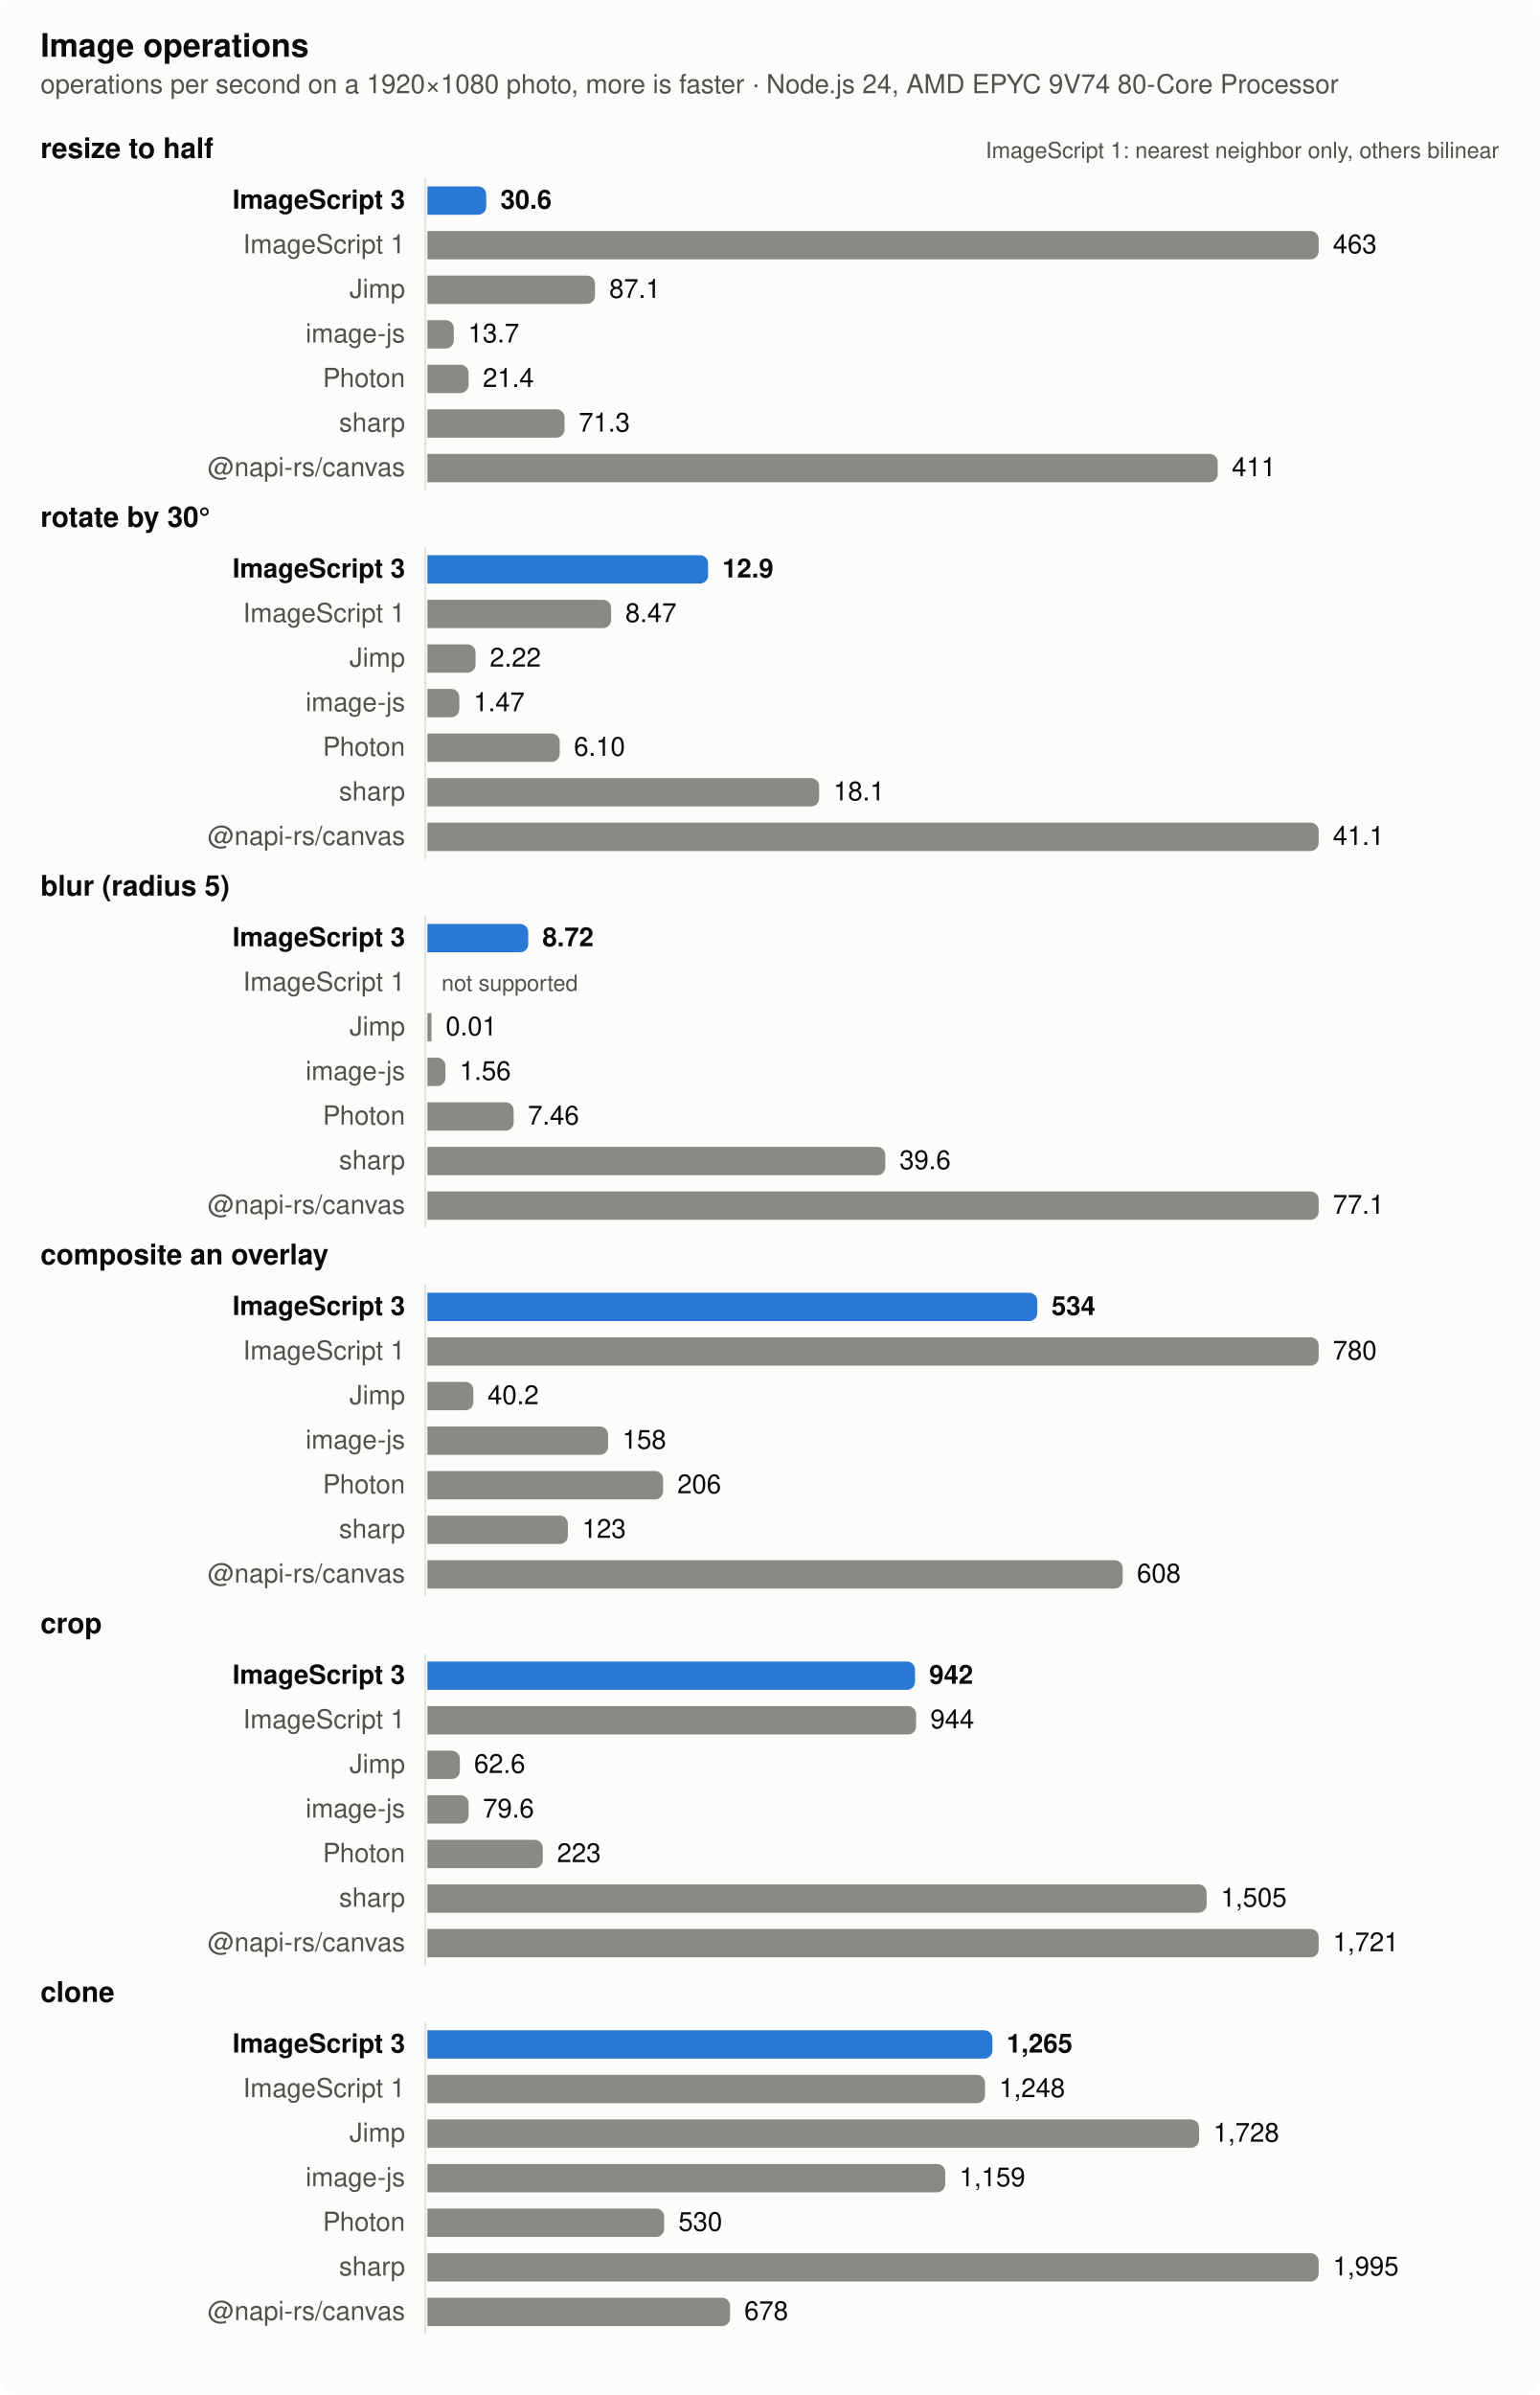
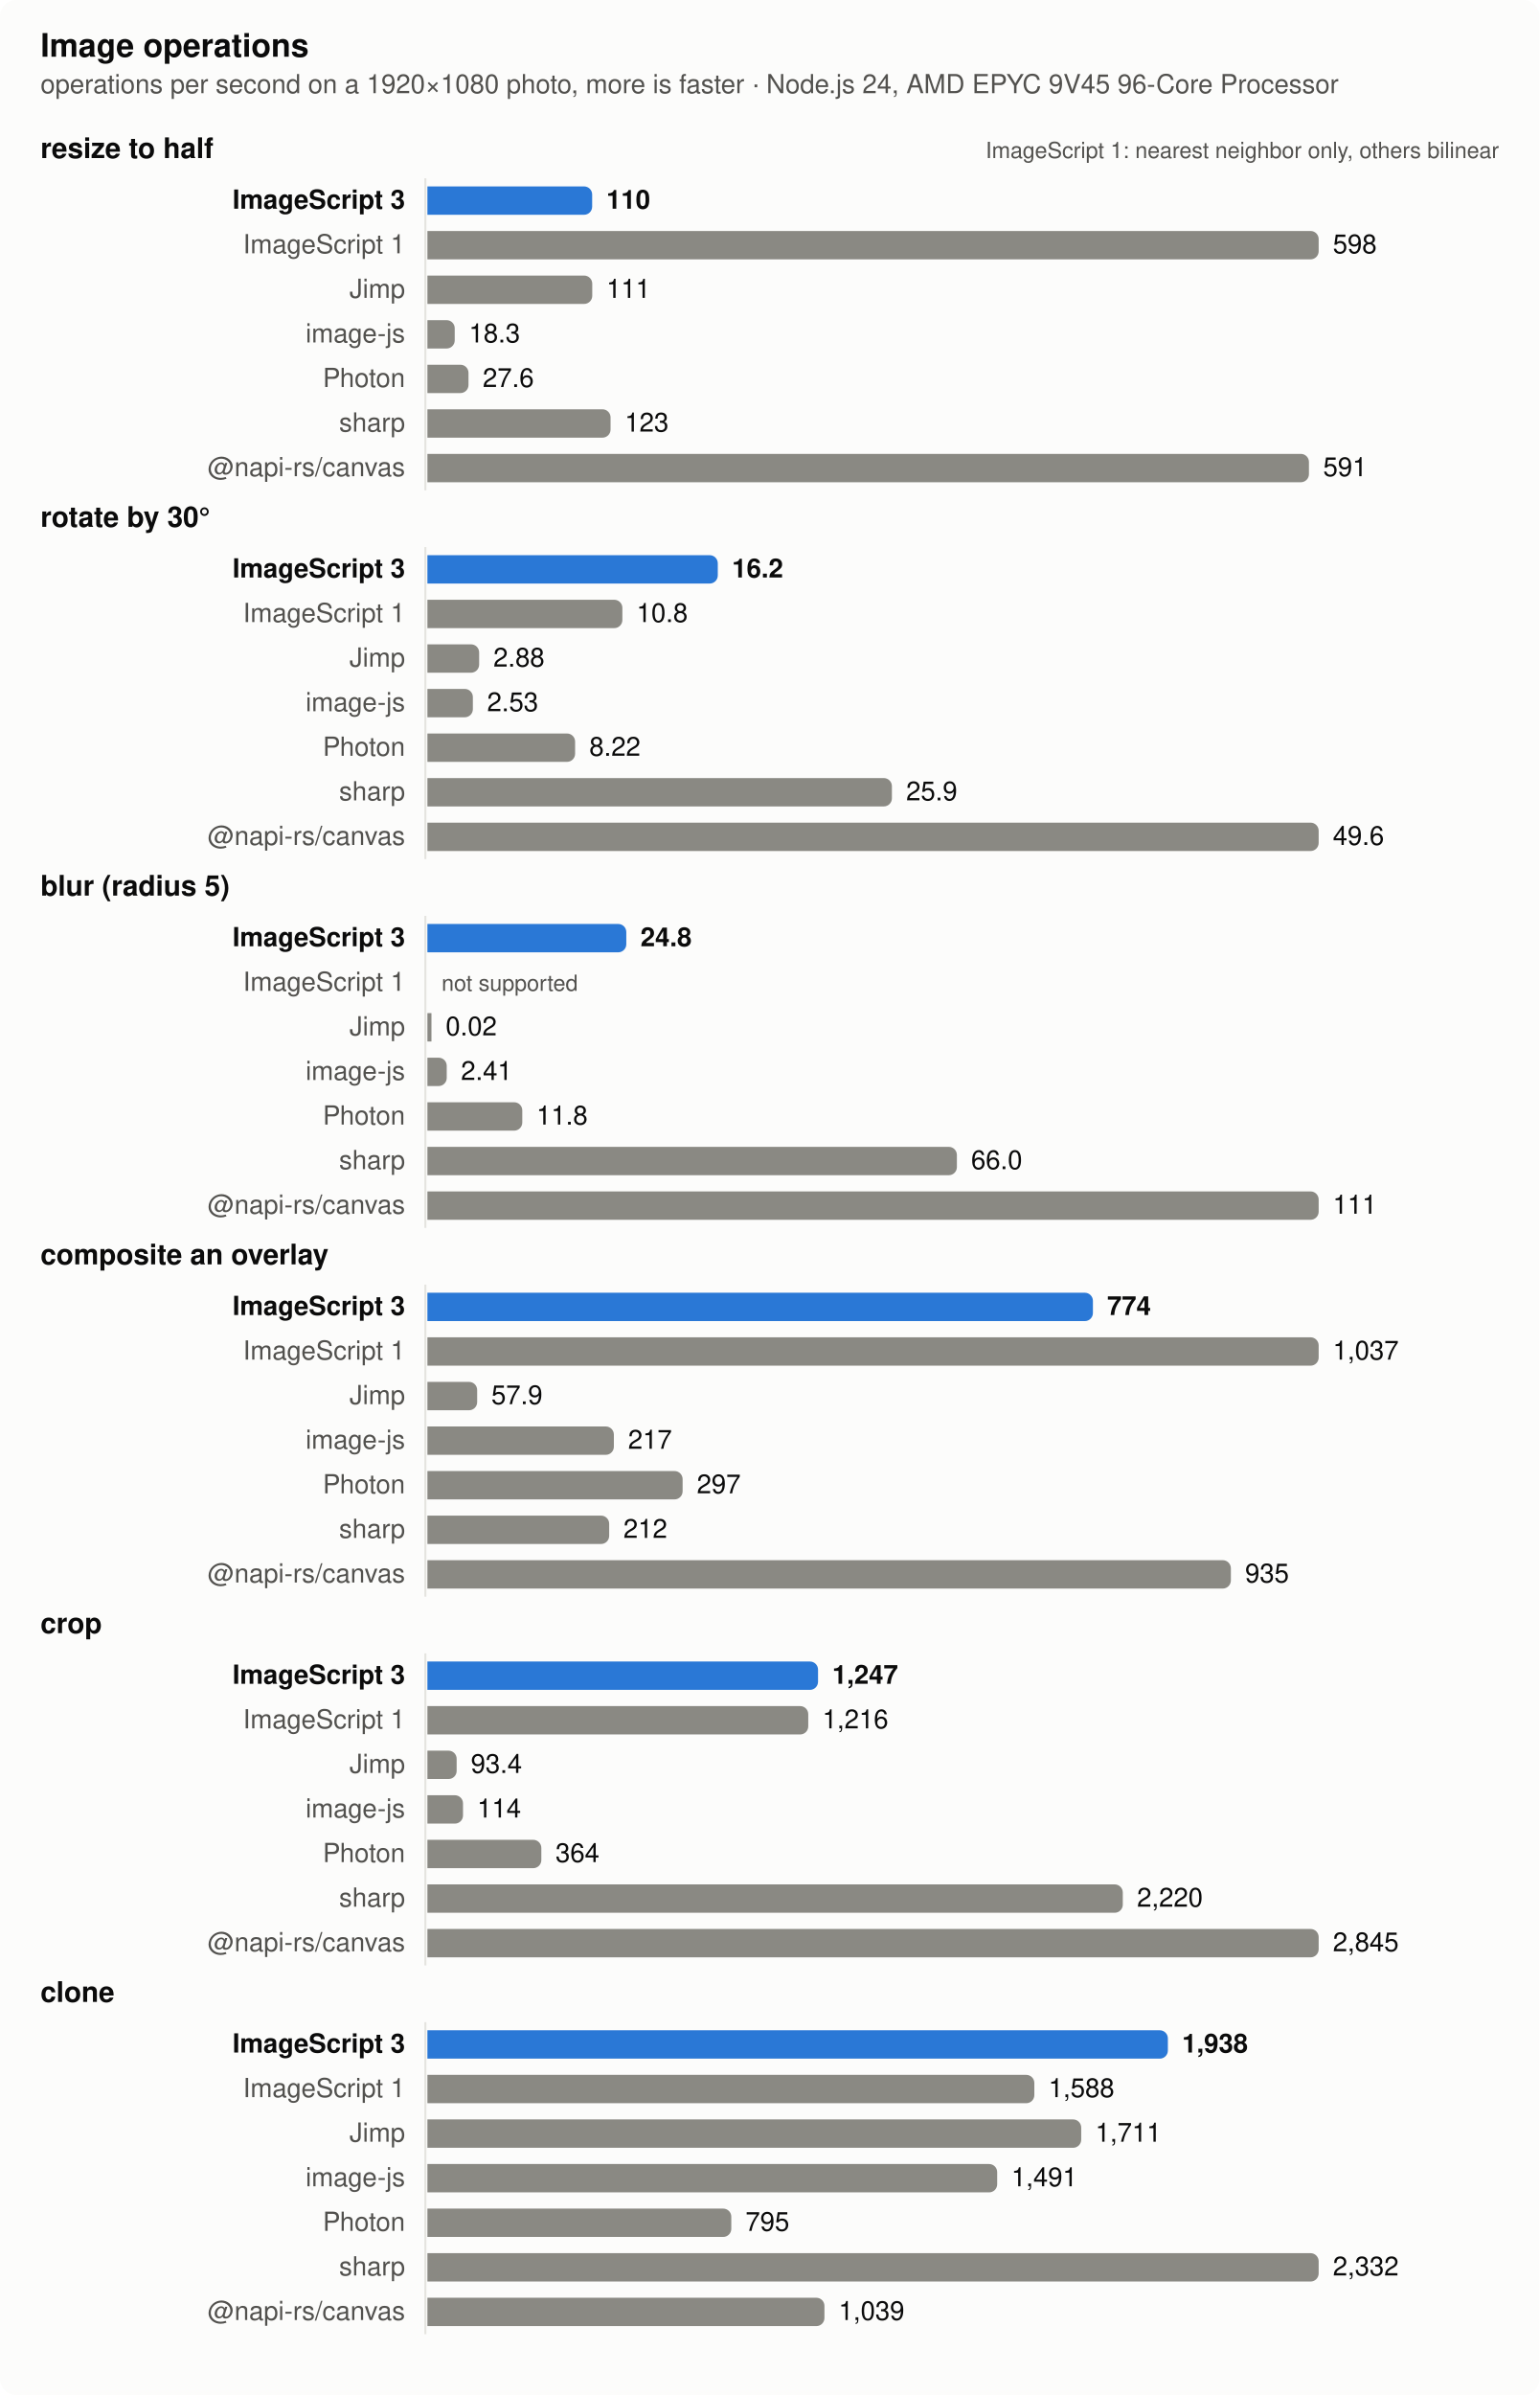
<svg xmlns="http://www.w3.org/2000/svg" width="760" height="1182" viewBox="0 0 760 1182" role="img" aria-label="Image operations">
  <style>
  .surface { fill: #fcfcfb } .text { fill: #0b0b0b } .muted { fill: #52514e } .grid { stroke: #e4e3df }
  .bar { fill: #8a8983 } .bar.highlight { fill: #2a78d6 }
  @media (prefers-color-scheme: dark) {
    .surface { fill: #1a1a19 } .text { fill: #f0efec } .muted { fill: #c3c2b7 } .grid { stroke: #383835 }
    .bar { fill: #6d6c66 } .bar.highlight { fill: #3987e5 }
  }
  text { font: 13px -apple-system, BlinkMacSystemFont, 'Segoe UI', Helvetica, Arial, sans-serif }
  .title { font-weight: 600; font-size: 14px } .bold { font-weight: 600 } .small { font-size: 11px }</style>
  <rect class="surface" width="760" height="1182" rx="8" />
  <text class="text title" x="20" y="28" style="font-size:16px">Image operations</text>
-   <text class="muted" x="20" y="46">operations per second on a 1920×1080 photo, more is faster · Node.js 24, AMD EPYC 9V74 80-Core Processor</text>
+   <text class="muted" x="20" y="46">operations per second on a 1920×1080 photo, more is faster · Node.js 24, AMD EPYC 9V45 96-Core Processor</text>
  <text class="text title" x="20" y="78">resize to half</text>
  <text class="muted small" x="740" y="78" text-anchor="end">ImageScript 1: nearest neighbor only, others bilinear</text>
  <line class="grid" x1="210" x2="210" y1="88" y2="242" stroke-width="1" />
  <text class="text bold" x="200" y="103" text-anchor="end">ImageScript 3</text>
-   <path class="bar highlight" d="M211,92h25.05a4,4 0 0 1 4,4v6a4,4 0 0 1 -4,4h-25.05z" />
-   <text class="text bold" x="247.05" y="103">30.6</text>
+   <path class="bar highlight" d="M211,92h77.338a4,4 0 0 1 4,4v6a4,4 0 0 1 -4,4h-77.338z" />
+   <text class="text bold" x="299.338" y="103">110</text>
  <text class="muted" x="200" y="125" text-anchor="end">ImageScript 1</text>
  <path class="bar" d="M211,114h436a4,4 0 0 1 4,4v6a4,4 0 0 1 -4,4h-436z" />
-   <text class="text" x="658" y="125">463</text>
+   <text class="text" x="658" y="125">598</text>
  <text class="muted" x="200" y="147" text-anchor="end">Jimp</text>
-   <path class="bar" d="M211,136h78.741a4,4 0 0 1 4,4v6a4,4 0 0 1 -4,4h-78.741z" />
-   <text class="text" x="300.741" y="147">87.1</text>
+   <path class="bar" d="M211,136h77.382a4,4 0 0 1 4,4v6a4,4 0 0 1 -4,4h-77.382z" />
+   <text class="text" x="299.382" y="147">111</text>
  <text class="muted" x="200" y="169" text-anchor="end">image-js</text>
-   <path class="bar" d="M211,158h9.043a4,4 0 0 1 4,4v6a4,4 0 0 1 -4,4h-9.043z" />
-   <text class="text" x="231.043" y="169">13.7</text>
+   <path class="bar" d="M211,158h9.486a4,4 0 0 1 4,4v6a4,4 0 0 1 -4,4h-9.486z" />
+   <text class="text" x="231.486" y="169">18.3</text>
  <text class="muted" x="200" y="191" text-anchor="end">Photon</text>
-   <path class="bar" d="M211,180h16.329a4,4 0 0 1 4,4v6a4,4 0 0 1 -4,4h-16.329z" />
-   <text class="text" x="238.329" y="191">21.4</text>
+   <path class="bar" d="M211,180h16.288a4,4 0 0 1 4,4v6a4,4 0 0 1 -4,4h-16.288z" />
+   <text class="text" x="238.288" y="191">27.6</text>
  <text class="muted" x="200" y="213" text-anchor="end">sharp</text>
-   <path class="bar" d="M211,202h63.713a4,4 0 0 1 4,4v6a4,4 0 0 1 -4,4h-63.713z" />
-   <text class="text" x="285.713" y="213">71.3</text>
+   <path class="bar" d="M211,202h86.422a4,4 0 0 1 4,4v6a4,4 0 0 1 -4,4h-86.422z" />
+   <text class="text" x="308.422" y="213">123</text>
  <text class="muted" x="200" y="235" text-anchor="end">@napi-rs/canvas</text>
-   <path class="bar" d="M211,224h386.156a4,4 0 0 1 4,4v6a4,4 0 0 1 -4,4h-386.156z" />
-   <text class="text" x="608.156" y="235">411</text>
+   <path class="bar" d="M211,224h431.2a4,4 0 0 1 4,4v6a4,4 0 0 1 -4,4h-431.2z" />
+   <text class="text" x="653.2" y="235">591</text>
  <text class="text title" x="20" y="260">rotate by 30°</text>
  <line class="grid" x1="210" x2="210" y1="270" y2="424" stroke-width="1" />
  <text class="text bold" x="200" y="285" text-anchor="end">ImageScript 3</text>
-   <path class="bar highlight" d="M211,274h134.564a4,4 0 0 1 4,4v6a4,4 0 0 1 -4,4h-134.564z" />
-   <text class="text bold" x="356.564" y="285">12.9</text>
+   <path class="bar highlight" d="M211,274h139.355a4,4 0 0 1 4,4v6a4,4 0 0 1 -4,4h-139.355z" />
+   <text class="text bold" x="361.355" y="285">16.2</text>
  <text class="muted" x="200" y="307" text-anchor="end">ImageScript 1</text>
-   <path class="bar" d="M211,296h86.698a4,4 0 0 1 4,4v6a4,4 0 0 1 -4,4h-86.698z" />
-   <text class="text" x="308.698" y="307">8.47</text>
+   <path class="bar" d="M211,296h92.25a4,4 0 0 1 4,4v6a4,4 0 0 1 -4,4h-92.25z" />
+   <text class="text" x="314.25" y="307">10.8</text>
  <text class="muted" x="200" y="329" text-anchor="end">Jimp</text>
-   <path class="bar" d="M211,318h19.772a4,4 0 0 1 4,4v6a4,4 0 0 1 -4,4h-19.772z" />
-   <text class="text" x="241.772" y="329">2.22</text>
+   <path class="bar" d="M211,318h21.548a4,4 0 0 1 4,4v6a4,4 0 0 1 -4,4h-21.548z" />
+   <text class="text" x="243.548" y="329">2.88</text>
  <text class="muted" x="200" y="351" text-anchor="end">image-js</text>
-   <path class="bar" d="M211,340h11.741a4,4 0 0 1 4,4v6a4,4 0 0 1 -4,4h-11.741z" />
-   <text class="text" x="233.741" y="351">1.47</text>
+   <path class="bar" d="M211,340h18.444a4,4 0 0 1 4,4v6a4,4 0 0 1 -4,4h-18.444z" />
+   <text class="text" x="240.444" y="351">2.53</text>
  <text class="muted" x="200" y="373" text-anchor="end">Photon</text>
-   <path class="bar" d="M211,362h61.32a4,4 0 0 1 4,4v6a4,4 0 0 1 -4,4h-61.32z" />
-   <text class="text" x="283.32" y="373">6.10</text>
+   <path class="bar" d="M211,362h68.919a4,4 0 0 1 4,4v6a4,4 0 0 1 -4,4h-68.919z" />
+   <text class="text" x="290.919" y="373">8.22</text>
  <text class="muted" x="200" y="395" text-anchor="end">sharp</text>
-   <path class="bar" d="M211,384h189.39a4,4 0 0 1 4,4v6a4,4 0 0 1 -4,4h-189.39z" />
-   <text class="text" x="411.39" y="395">18.1</text>
+   <path class="bar" d="M211,384h225.315a4,4 0 0 1 4,4v6a4,4 0 0 1 -4,4h-225.315z" />
+   <text class="text" x="447.315" y="395">25.9</text>
  <text class="muted" x="200" y="417" text-anchor="end">@napi-rs/canvas</text>
  <path class="bar" d="M211,406h436a4,4 0 0 1 4,4v6a4,4 0 0 1 -4,4h-436z" />
-   <text class="text" x="658" y="417">41.1</text>
+   <text class="text" x="658" y="417">49.6</text>
  <text class="text title" x="20" y="442">blur (radius 5)</text>
  <line class="grid" x1="210" x2="210" y1="452" y2="606" stroke-width="1" />
  <text class="text bold" x="200" y="467" text-anchor="end">ImageScript 3</text>
-   <path class="bar highlight" d="M211,456h45.777a4,4 0 0 1 4,4v6a4,4 0 0 1 -4,4h-45.777z" />
-   <text class="text bold" x="267.777" y="467">8.72</text>
+   <path class="bar highlight" d="M211,456h94.191a4,4 0 0 1 4,4v6a4,4 0 0 1 -4,4h-94.191z" />
+   <text class="text bold" x="316.191" y="467">24.8</text>
  <text class="muted" x="200" y="489" text-anchor="end">ImageScript 1</text>
  <text class="muted small" x="218" y="489">not supported</text>
  <text class="muted" x="200" y="511" text-anchor="end">Jimp</text>
  <rect class="bar" x="211" y="500" width="2" height="14" />
-   <text class="text" x="220" y="511">0.01</text>
+   <text class="text" x="220" y="511">0.02</text>
  <text class="muted" x="200" y="533" text-anchor="end">image-js</text>
-   <path class="bar" d="M211,522h4.905a4,4 0 0 1 4,4v6a4,4 0 0 1 -4,4h-4.905z" />
-   <text class="text" x="226.905" y="533">1.56</text>
+   <path class="bar" d="M211,522h5.542a4,4 0 0 1 4,4v6a4,4 0 0 1 -4,4h-5.542z" />
+   <text class="text" x="227.542" y="533">2.41</text>
  <text class="muted" x="200" y="555" text-anchor="end">Photon</text>
-   <path class="bar" d="M211,544h38.584a4,4 0 0 1 4,4v6a4,4 0 0 1 -4,4h-38.584z" />
-   <text class="text" x="260.584" y="555">7.46</text>
+   <path class="bar" d="M211,544h42.839a4,4 0 0 1 4,4v6a4,4 0 0 1 -4,4h-42.839z" />
+   <text class="text" x="264.839" y="555">11.8</text>
  <text class="muted" x="200" y="577" text-anchor="end">sharp</text>
-   <path class="bar" d="M211,566h222.051a4,4 0 0 1 4,4v6a4,4 0 0 1 -4,4h-222.051z" />
-   <text class="text" x="444.051" y="577">39.6</text>
+   <path class="bar" d="M211,566h257.395a4,4 0 0 1 4,4v6a4,4 0 0 1 -4,4h-257.395z" />
+   <text class="text" x="479.395" y="577">66.0</text>
  <text class="muted" x="200" y="599" text-anchor="end">@napi-rs/canvas</text>
  <path class="bar" d="M211,588h436a4,4 0 0 1 4,4v6a4,4 0 0 1 -4,4h-436z" />
-   <text class="text" x="658" y="599">77.1</text>
+   <text class="text" x="658" y="599">111</text>
  <text class="text title" x="20" y="624">composite an overlay</text>
  <line class="grid" x1="210" x2="210" y1="634" y2="788" stroke-width="1" />
  <text class="text bold" x="200" y="649" text-anchor="end">ImageScript 3</text>
-   <path class="bar highlight" d="M211,638h297.095a4,4 0 0 1 4,4v6a4,4 0 0 1 -4,4h-297.095z" />
-   <text class="text bold" x="519.095" y="649">534</text>
+   <path class="bar highlight" d="M211,638h324.552a4,4 0 0 1 4,4v6a4,4 0 0 1 -4,4h-324.552z" />
+   <text class="text bold" x="546.552" y="649">774</text>
  <text class="muted" x="200" y="671" text-anchor="end">ImageScript 1</text>
  <path class="bar" d="M211,660h436a4,4 0 0 1 4,4v6a4,4 0 0 1 -4,4h-436z" />
-   <text class="text" x="658" y="671">780</text>
+   <text class="text" x="658" y="671">1,037</text>
  <text class="muted" x="200" y="693" text-anchor="end">Jimp</text>
-   <path class="bar" d="M211,682h18.691a4,4 0 0 1 4,4v6a4,4 0 0 1 -4,4h-18.691z" />
-   <text class="text" x="240.691" y="693">40.2</text>
+   <path class="bar" d="M211,682h20.566a4,4 0 0 1 4,4v6a4,4 0 0 1 -4,4h-20.566z" />
+   <text class="text" x="242.566" y="693">57.9</text>
  <text class="muted" x="200" y="715" text-anchor="end">image-js</text>
-   <path class="bar" d="M211,704h85.19a4,4 0 0 1 4,4v6a4,4 0 0 1 -4,4h-85.19z" />
-   <text class="text" x="307.19" y="715">158</text>
+   <path class="bar" d="M211,704h88.054a4,4 0 0 1 4,4v6a4,4 0 0 1 -4,4h-88.054z" />
+   <text class="text" x="310.054" y="715">217</text>
  <text class="muted" x="200" y="737" text-anchor="end">Photon</text>
-   <path class="bar" d="M211,726h112.361a4,4 0 0 1 4,4v6a4,4 0 0 1 -4,4h-112.361z" />
-   <text class="text" x="334.361" y="737">206</text>
+   <path class="bar" d="M211,726h121.992a4,4 0 0 1 4,4v6a4,4 0 0 1 -4,4h-121.992z" />
+   <text class="text" x="343.992" y="737">297</text>
  <text class="muted" x="200" y="759" text-anchor="end">sharp</text>
-   <path class="bar" d="M211,748h65.343a4,4 0 0 1 4,4v6a4,4 0 0 1 -4,4h-65.343z" />
-   <text class="text" x="287.343" y="759">123</text>
+   <path class="bar" d="M211,748h85.737a4,4 0 0 1 4,4v6a4,4 0 0 1 -4,4h-85.737z" />
+   <text class="text" x="307.737" y="759">212</text>
  <text class="muted" x="200" y="781" text-anchor="end">@napi-rs/canvas</text>
-   <path class="bar" d="M211,770h339.243a4,4 0 0 1 4,4v6a4,4 0 0 1 -4,4h-339.243z" />
-   <text class="text" x="561.243" y="781">608</text>
+   <path class="bar" d="M211,770h392.655a4,4 0 0 1 4,4v6a4,4 0 0 1 -4,4h-392.655z" />
+   <text class="text" x="614.655" y="781">935</text>
  <text class="text title" x="20" y="806">crop</text>
  <line class="grid" x1="210" x2="210" y1="816" y2="970" stroke-width="1" />
  <text class="text bold" x="200" y="831" text-anchor="end">ImageScript 3</text>
-   <path class="bar highlight" d="M211,820h236.735a4,4 0 0 1 4,4v6a4,4 0 0 1 -4,4h-236.735z" />
-   <text class="text bold" x="458.735" y="831">942</text>
+   <path class="bar highlight" d="M211,820h188.846a4,4 0 0 1 4,4v6a4,4 0 0 1 -4,4h-188.846z" />
+   <text class="text bold" x="410.846" y="831">1,247</text>
  <text class="muted" x="200" y="853" text-anchor="end">ImageScript 1</text>
-   <path class="bar" d="M211,842h237.262a4,4 0 0 1 4,4v6a4,4 0 0 1 -4,4h-237.262z" />
-   <text class="text" x="459.262" y="853">944</text>
+   <path class="bar" d="M211,842h184.018a4,4 0 0 1 4,4v6a4,4 0 0 1 -4,4h-184.018z" />
+   <text class="text" x="406.018" y="853">1,216</text>
  <text class="muted" x="200" y="875" text-anchor="end">Jimp</text>
-   <path class="bar" d="M211,864h12.018a4,4 0 0 1 4,4v6a4,4 0 0 1 -4,4h-12.018z" />
-   <text class="text" x="234.018" y="875">62.6</text>
+   <path class="bar" d="M211,864h10.438a4,4 0 0 1 4,4v6a4,4 0 0 1 -4,4h-10.438z" />
+   <text class="text" x="232.438" y="875">93.4</text>
  <text class="muted" x="200" y="897" text-anchor="end">image-js</text>
-   <path class="bar" d="M211,886h16.347a4,4 0 0 1 4,4v6a4,4 0 0 1 -4,4h-16.347z" />
-   <text class="text" x="238.347" y="897">79.6</text>
+   <path class="bar" d="M211,886h13.576a4,4 0 0 1 4,4v6a4,4 0 0 1 -4,4h-13.576z" />
+   <text class="text" x="235.576" y="897">114</text>
  <text class="muted" x="200" y="919" text-anchor="end">Photon</text>
-   <path class="bar" d="M211,908h52.962a4,4 0 0 1 4,4v6a4,4 0 0 1 -4,4h-52.962z" />
-   <text class="text" x="274.962" y="919">223</text>
+   <path class="bar" d="M211,908h52.242a4,4 0 0 1 4,4v6a4,4 0 0 1 -4,4h-52.242z" />
+   <text class="text" x="274.242" y="919">364</text>
  <text class="muted" x="200" y="941" text-anchor="end">sharp</text>
-   <path class="bar" d="M211,930h380.684a4,4 0 0 1 4,4v6a4,4 0 0 1 -4,4h-380.684z" />
-   <text class="text" x="602.684" y="941">1,505</text>
+   <path class="bar" d="M211,930h339.296a4,4 0 0 1 4,4v6a4,4 0 0 1 -4,4h-339.296z" />
+   <text class="text" x="561.296" y="941">2,220</text>
  <text class="muted" x="200" y="963" text-anchor="end">@napi-rs/canvas</text>
  <path class="bar" d="M211,952h436a4,4 0 0 1 4,4v6a4,4 0 0 1 -4,4h-436z" />
-   <text class="text" x="658" y="963">1,721</text>
+   <text class="text" x="658" y="963">2,845</text>
  <text class="text title" x="20" y="988">clone</text>
  <line class="grid" x1="210" x2="210" y1="998" y2="1152" stroke-width="1" />
  <text class="text bold" x="200" y="1013" text-anchor="end">ImageScript 3</text>
-   <path class="bar highlight" d="M211,1002h274.933a4,4 0 0 1 4,4v6a4,4 0 0 1 -4,4h-274.933z" />
-   <text class="text bold" x="496.933" y="1013">1,265</text>
+   <path class="bar highlight" d="M211,1002h361.551a4,4 0 0 1 4,4v6a4,4 0 0 1 -4,4h-361.551z" />
+   <text class="text bold" x="583.551" y="1013">1,938</text>
  <text class="muted" x="200" y="1035" text-anchor="end">ImageScript 1</text>
-   <path class="bar" d="M211,1024h271.283a4,4 0 0 1 4,4v6a4,4 0 0 1 -4,4h-271.283z" />
-   <text class="text" x="493.283" y="1035">1,248</text>
+   <path class="bar" d="M211,1024h295.628a4,4 0 0 1 4,4v6a4,4 0 0 1 -4,4h-295.628z" />
+   <text class="text" x="517.628" y="1035">1,588</text>
  <text class="muted" x="200" y="1057" text-anchor="end">Jimp</text>
-   <path class="bar" d="M211,1046h376.972a4,4 0 0 1 4,4v6a4,4 0 0 1 -4,4h-376.972z" />
-   <text class="text" x="598.972" y="1057">1,728</text>
+   <path class="bar" d="M211,1046h318.767a4,4 0 0 1 4,4v6a4,4 0 0 1 -4,4h-318.767z" />
+   <text class="text" x="540.767" y="1057">1,711</text>
  <text class="muted" x="200" y="1079" text-anchor="end">image-js</text>
-   <path class="bar" d="M211,1068h251.635a4,4 0 0 1 4,4v6a4,4 0 0 1 -4,4h-251.635z" />
-   <text class="text" x="473.635" y="1079">1,159</text>
+   <path class="bar" d="M211,1068h277.286a4,4 0 0 1 4,4v6a4,4 0 0 1 -4,4h-277.286z" />
+   <text class="text" x="499.286" y="1079">1,491</text>
  <text class="muted" x="200" y="1101" text-anchor="end">Photon</text>
-   <path class="bar" d="M211,1090h112.891a4,4 0 0 1 4,4v6a4,4 0 0 1 -4,4h-112.891z" />
-   <text class="text" x="334.891" y="1101">530</text>
+   <path class="bar" d="M211,1090h146.021a4,4 0 0 1 4,4v6a4,4 0 0 1 -4,4h-146.021z" />
+   <text class="text" x="368.021" y="1101">795</text>
  <text class="muted" x="200" y="1123" text-anchor="end">sharp</text>
  <path class="bar" d="M211,1112h436a4,4 0 0 1 4,4v6a4,4 0 0 1 -4,4h-436z" />
-   <text class="text" x="658" y="1123">1,995</text>
+   <text class="text" x="658" y="1123">2,332</text>
  <text class="muted" x="200" y="1145" text-anchor="end">@napi-rs/canvas</text>
-   <path class="bar" d="M211,1134h145.424a4,4 0 0 1 4,4v6a4,4 0 0 1 -4,4h-145.424z" />
-   <text class="text" x="367.424" y="1145">678</text>
+   <path class="bar" d="M211,1134h192.007a4,4 0 0 1 4,4v6a4,4 0 0 1 -4,4h-192.007z" />
+   <text class="text" x="414.007" y="1145">1,039</text>
</svg>
